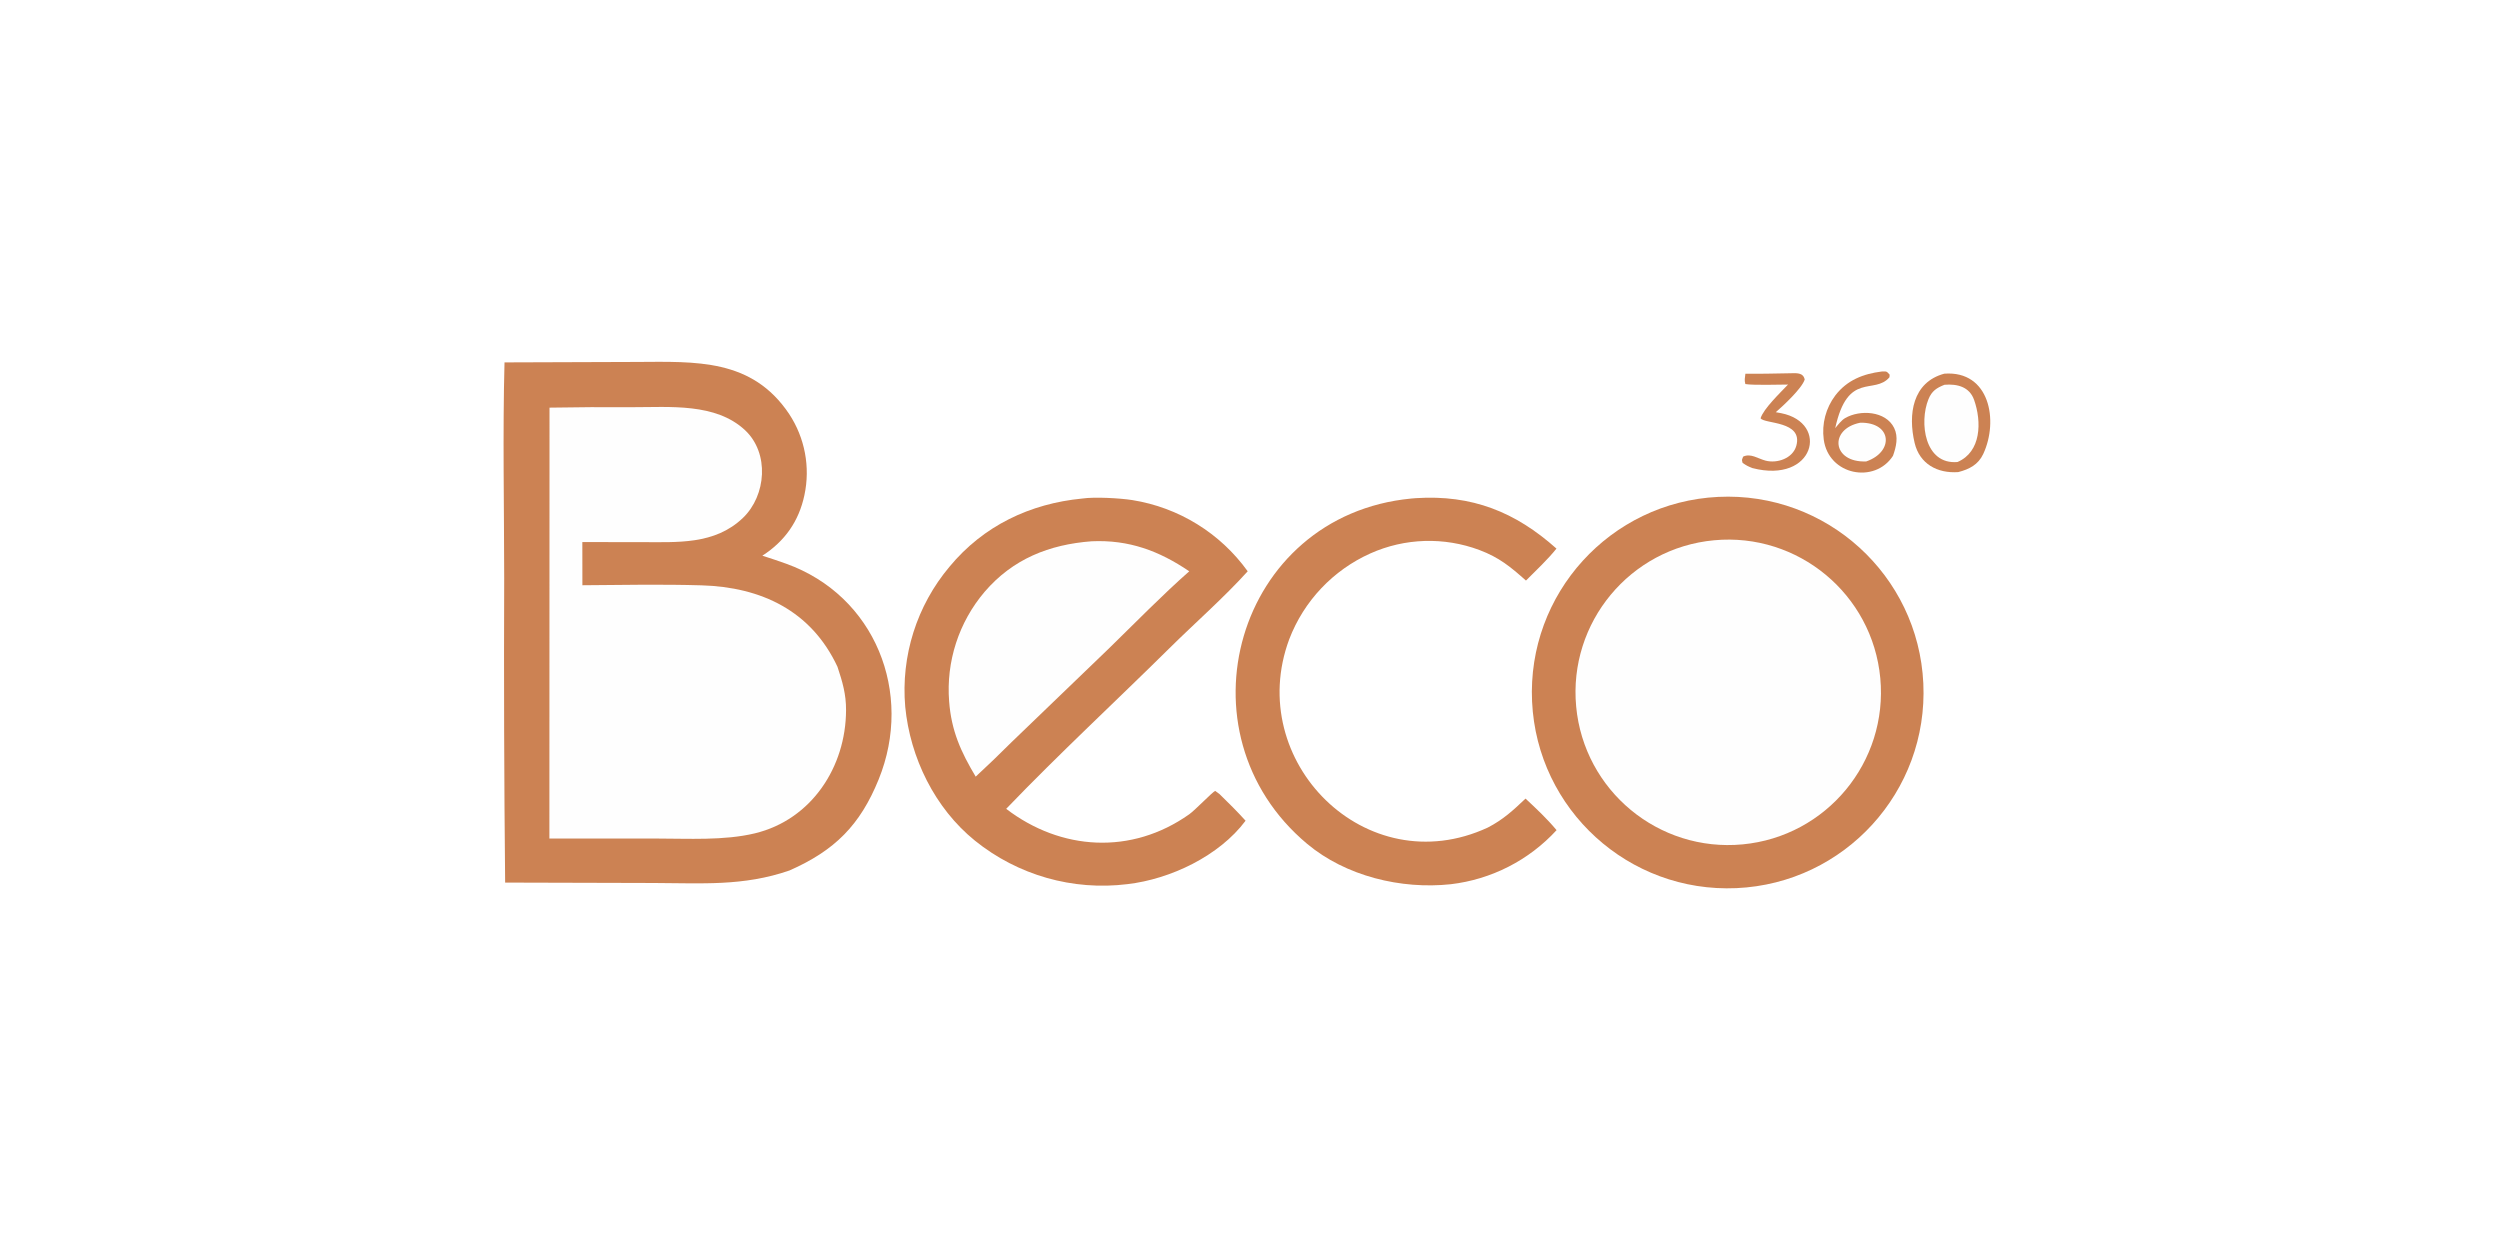
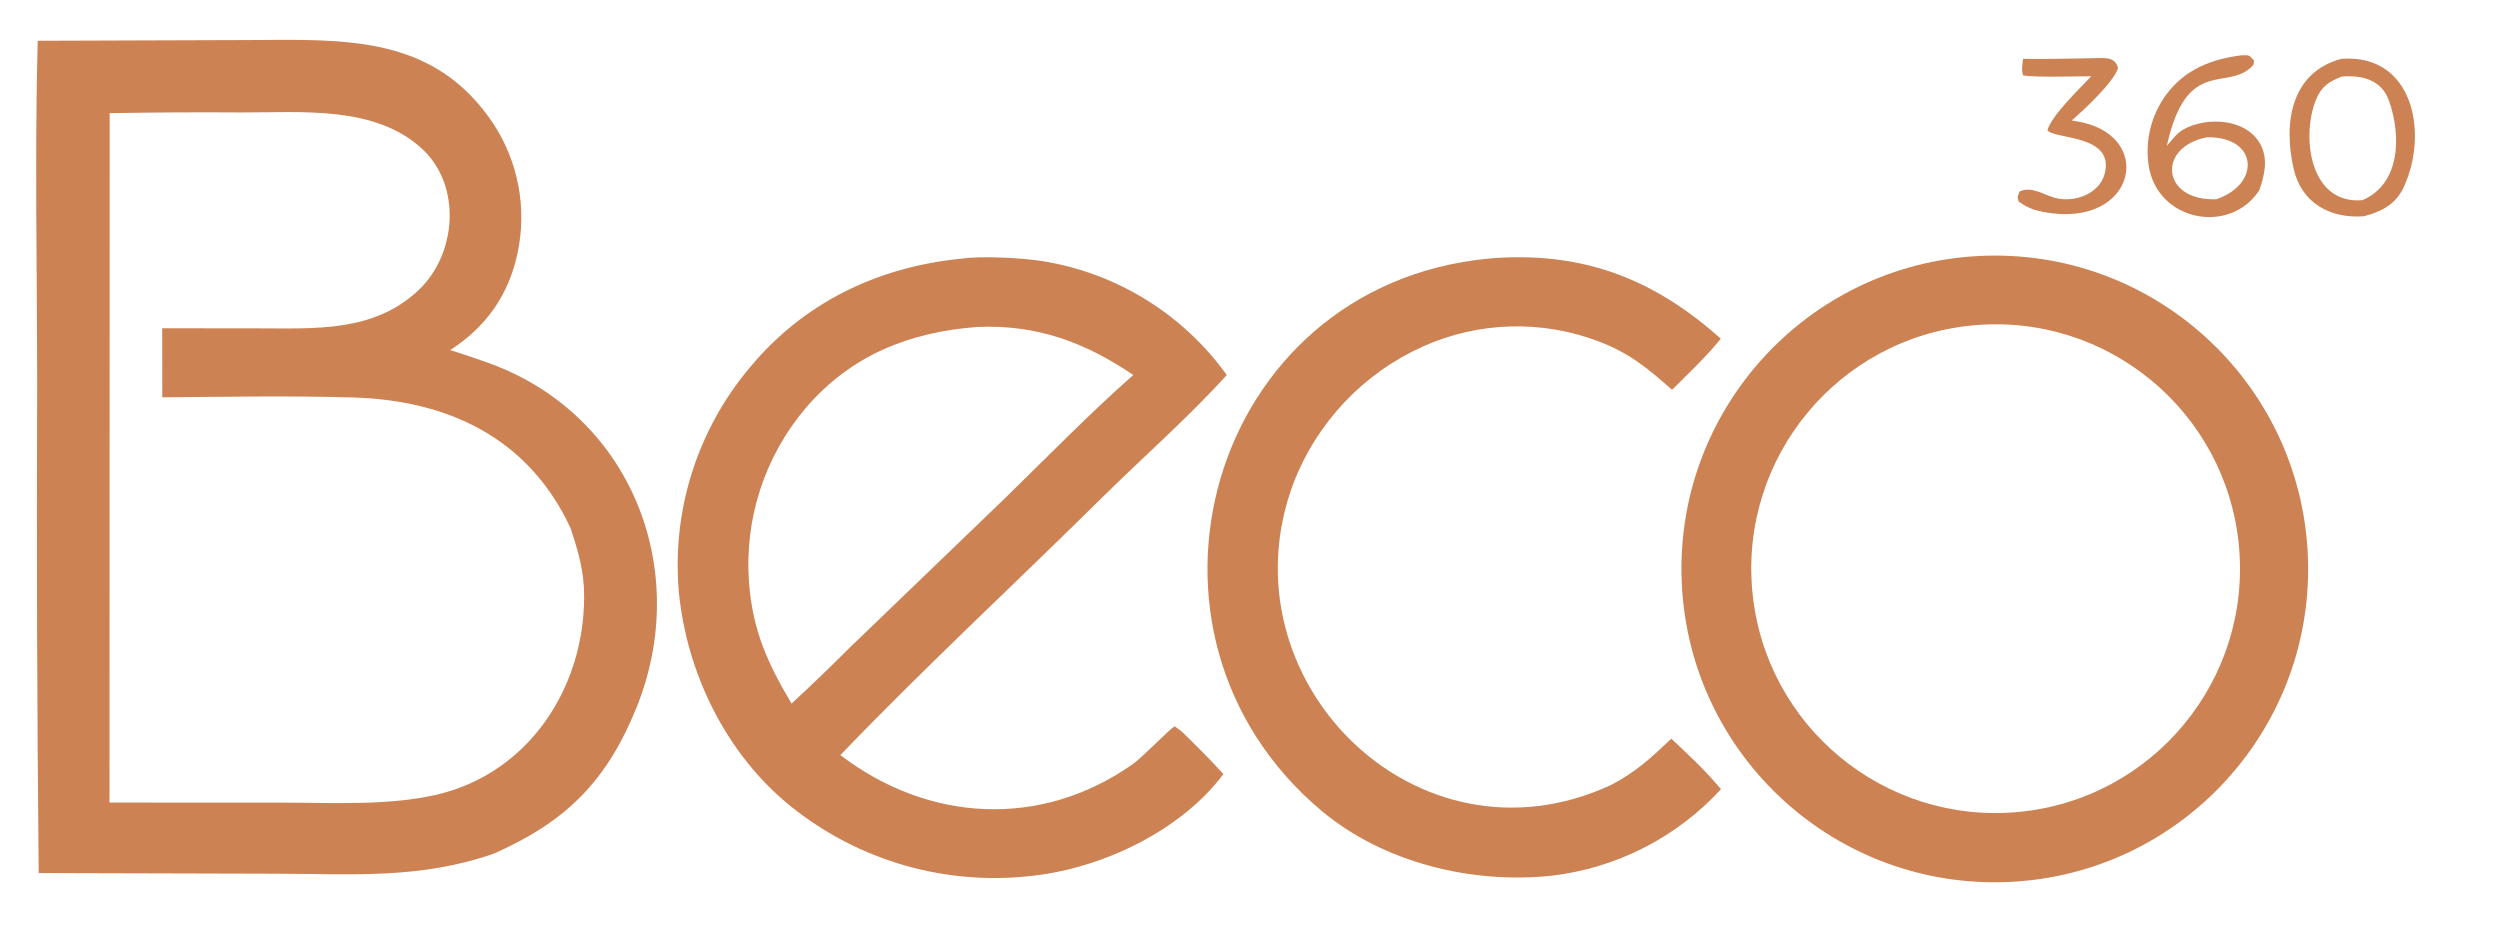
- <svg xmlns="http://www.w3.org/2000/svg" viewBox="0 0 1024 512" width="1024" height="512">
-   <path fill="#CC8253" d="M260.687 148.253C285.036 148.128 308.023 146.808 323.247 169.588C329.693 179.371 331.943 191.331 329.493 202.787C327.222 213.543 321.432 221.699 312.254 227.617C315.566 228.658 318.761 229.732 321.983 230.887C358.487 243.977 374.286 283.814 359.901 319.248C352.298 337.976 341.926 348.365 323.375 356.545C304.402 363.119 287.253 361.713 267.587 361.672L206.905 361.505C206.488 319.907 206.36 278.306 206.519 236.706C206.504 208.033 205.884 176.949 206.65 148.439L260.687 148.253Z" />
-   <path fill="#FEFEFE" d="M225.08 166.972C236.344 166.771 247.61 166.71 258.876 166.788C274.226 166.818 293.122 164.936 305.176 176.212C315.209 185.596 313.897 202.95 304.29 212.148C292.744 223.202 277.41 222.056 262.68 222.058L238.525 222.034L238.548 239.715C254.78 239.587 271.13 239.273 287.368 239.753C311.791 240.475 332.288 250.122 343.035 273.127C345.072 279.277 346.581 284.336 346.541 290.869C346.494 314.113 332.415 335.746 309.165 341.343C296.645 344.358 281.892 343.475 268.906 343.467L225.029 343.454L225.08 166.972Z" />
-   <path fill="#CC8253" d="M443.286 204.201C448.401 203.456 458.713 204.045 463.784 204.832C482.8 207.864 499.818 218.365 511.057 234.001C501.237 244.856 489.493 255.138 479.064 265.449C456.716 287.547 433.941 308.599 412.132 331.3C434.548 348.441 463.439 350.279 487.1 333.539C489.523 331.825 496.659 324.369 497.725 323.951L499.483 325.226C503.278 328.936 506.62 332.219 510.188 336.167C499.423 350.592 479.404 360.109 461.8 362.144C439.421 364.921 416.874 358.49 399.327 344.325C382.889 331.019 372.795 310.346 370.782 289.494C368.968 268.697 375.51 248.034 388.963 232.072C402.792 215.362 421.905 206.263 443.286 204.201Z" />
-   <path fill="#FEFEFE" d="M447.121 221.708C462.378 221.019 474.721 225.597 487.121 234.004C476.16 243.634 464.65 255.442 454.158 265.658L414.33 303.99C409.529 308.795 404.631 313.504 399.641 318.113C393.551 307.894 389.682 299.387 388.762 287.257C387.494 270.967 392.726 254.837 403.314 242.393C414.889 228.921 429.779 223.026 447.121 221.708Z" />
+ <svg xmlns="http://www.w3.org/2000/svg" viewBox="197 138 640 237">
+   <path fill="#CC8253" fill-rule="evenodd" d="M260.687 148.253C285.036 148.128 308.023 146.808 323.247 169.588C329.693 179.371 331.943 191.331 329.493 202.787C327.222 213.543 321.432 221.699 312.254 227.617C315.566 228.658 318.761 229.732 321.983 230.887C358.487 243.977 374.286 283.814 359.901 319.248C352.298 337.976 341.926 348.365 323.375 356.545C304.402 363.119 287.253 361.713 267.587 361.672L206.905 361.505C206.488 319.907 206.36 278.306 206.519 236.706C206.504 208.033 205.884 176.949 206.65 148.439L260.687 148.253Z M225.08 166.972C236.344 166.771 247.61 166.71 258.876 166.788C274.226 166.818 293.122 164.936 305.176 176.212C315.209 185.596 313.897 202.95 304.29 212.148C292.744 223.202 277.41 222.056 262.68 222.058L238.525 222.034L238.548 239.715C254.78 239.587 271.13 239.273 287.368 239.753C311.791 240.475 332.288 250.122 343.035 273.127C345.072 279.277 346.581 284.336 346.541 290.869C346.494 314.113 332.415 335.746 309.165 341.343C296.645 344.358 281.892 343.475 268.906 343.467L225.029 343.454L225.08 166.972Z" />
+   <path fill="#CC8253" fill-rule="evenodd" d="M443.286 204.201C448.401 203.456 458.713 204.045 463.784 204.832C482.8 207.864 499.818 218.365 511.057 234.001C501.237 244.856 489.493 255.138 479.064 265.449C456.716 287.547 433.941 308.599 412.132 331.3C434.548 348.441 463.439 350.279 487.1 333.539C489.523 331.825 496.659 324.369 497.725 323.951L499.483 325.226C503.278 328.936 506.62 332.219 510.188 336.167C499.423 350.592 479.404 360.109 461.8 362.144C439.421 364.921 416.874 358.49 399.327 344.325C382.889 331.019 372.795 310.346 370.782 289.494C368.968 268.697 375.51 248.034 388.963 232.072C402.792 215.362 421.905 206.263 443.286 204.201Z M447.121 221.708C462.378 221.019 474.721 225.597 487.121 234.004C476.16 243.634 464.65 255.442 454.158 265.658L414.33 303.99C409.529 308.795 404.631 313.504 399.641 318.113C393.551 307.894 389.682 299.387 388.762 287.257C387.494 270.967 392.726 254.837 403.314 242.393C414.889 228.921 429.779 223.026 447.121 221.708Z" />
  <path fill="#CC8253" d="M578.039 204.201C578.673 204.134 579.308 204.082 579.944 204.043C602.94 202.567 620.668 209.668 637.526 224.703C634.176 228.941 628.95 233.887 625.039 237.8C618.646 232.127 614.088 228.34 605.95 225.281C591.466 219.862 575.431 220.364 561.314 226.679C546.021 233.532 534.068 246.168 528.075 261.819C509.514 311.727 559.495 362.052 609.371 338.984C615.66 335.735 619.78 331.936 624.855 327.102C629.468 331.42 633.499 335.17 637.574 340.029C626.249 352.368 610.869 360.228 594.235 362.178C573.902 364.371 551.212 358.862 535.406 345.643C481.129 300.25 506.271 211.084 578.039 204.201Z" />
-   <path fill="#CC8253" d="M703.745 203.528C748.054 201.359 785.709 235.566 787.793 279.878C789.877 324.191 755.598 361.781 711.282 363.78C667.085 365.775 629.618 331.608 627.54 287.415C625.462 243.222 659.556 205.69 703.745 203.528Z" />
-   <path fill="#FEFEFE" d="M702.102 221.292C736.483 218.101 766.948 243.37 770.167 277.748C773.386 312.127 748.142 342.612 713.766 345.859C679.351 349.109 648.823 323.83 645.6 289.412C642.378 254.994 667.682 224.487 702.102 221.292Z" />
-   <path fill="#CC8253" d="M796.389 153.058C814.955 151.687 818.73 172.294 812.329 185.962C810.278 190.343 806.614 192.206 802.103 193.371C793.516 193.989 786.253 189.974 784.23 181.418C781.473 169.76 783.328 156.568 796.389 153.058Z" />
-   <path fill="#FEFEFE" d="M796.463 157.604C801.777 157.174 806.712 158.459 808.6 163.825C811.742 172.753 811.54 185.072 801.788 189.242C788.303 190.411 786.046 173.016 789.894 163.524C791.26 160.154 793.201 158.896 796.463 157.604Z" />
-   <path fill="#CC8253" d="M770.739 152.17C772.93 152.095 772.714 152.063 774.007 153.47L773.925 154.533C767.625 161.885 756.854 151.834 751.701 175.378C752.796 174.045 754.281 172.115 755.752 171.258C761.834 167.715 772.415 168.272 775.845 175.296C777.629 178.951 776.683 183.041 775.365 186.706C767.914 198.253 748.983 194.701 747.004 180.025C746.146 173.611 747.853 167.118 751.756 161.957C756.585 155.67 763.201 153.129 770.739 152.17Z" />
-   <path fill="#FEFEFE" d="M761.989 173.139C775.035 172.938 775.854 185.073 764.411 189.003C750.396 189.58 749.038 175.661 761.989 173.139Z" />
+   <path fill="#CC8253" fill-rule="evenodd" d="M703.745 203.528C748.054 201.359 785.709 235.566 787.793 279.878C789.877 324.191 755.598 361.781 711.282 363.78C667.085 365.775 629.618 331.608 627.54 287.415C625.462 243.222 659.556 205.69 703.745 203.528Z M702.102 221.292C736.483 218.101 766.948 243.37 770.167 277.748C773.386 312.127 748.142 342.612 713.766 345.859C679.351 349.109 648.823 323.83 645.6 289.412C642.378 254.994 667.682 224.487 702.102 221.292Z" />
  <path fill="#CC8253" d="M714.913 153.069C720.967 153.167 726.978 152.987 733.029 152.892C735.722 152.85 738.583 152.459 739.21 155.463C738.018 159.146 730.432 166.175 727.36 168.837C728.117 168.964 728.872 169.103 729.625 169.253C749.499 173.246 743.166 198.285 717.792 191.732C715.809 190.926 715.504 190.788 713.758 189.585C713.395 187.957 713.398 188.781 713.988 187.039C717.068 185.534 720.061 187.873 723.208 188.684C727.957 189.907 734.345 187.745 735.77 182.589C738.612 172.304 722.661 173.723 721.136 171.32C722.334 167.41 729.292 160.776 732.371 157.514C728.875 157.541 717.918 157.851 714.892 157.309C714.44 155.578 714.72 154.921 714.913 153.069Z" />
+   <path fill="#CC8253" fill-rule="evenodd" d="M770.739 152.17C772.93 152.095 772.714 152.063 774.007 153.47L773.925 154.533C767.625 161.885 756.854 151.834 751.701 175.378C752.796 174.045 754.281 172.115 755.752 171.258C761.834 167.715 772.415 168.272 775.845 175.296C777.629 178.951 776.683 183.041 775.365 186.706C767.914 198.253 748.983 194.701 747.004 180.025C746.146 173.611 747.853 167.118 751.756 161.957C756.585 155.67 763.201 153.129 770.739 152.17Z M761.989 173.139C775.035 172.938 775.854 185.073 764.411 189.003C750.396 189.58 749.038 175.661 761.989 173.139Z" />
+   <path fill="#CC8253" fill-rule="evenodd" d="M796.389 153.058C814.955 151.687 818.73 172.294 812.329 185.962C810.278 190.343 806.614 192.206 802.103 193.371C793.516 193.989 786.253 189.974 784.23 181.418C781.473 169.76 783.328 156.568 796.389 153.058Z M796.463 157.604C801.777 157.174 806.712 158.459 808.6 163.825C811.742 172.753 811.54 185.072 801.788 189.242C788.303 190.411 786.046 173.016 789.894 163.524C791.26 160.154 793.201 158.896 796.463 157.604Z" />
</svg>
